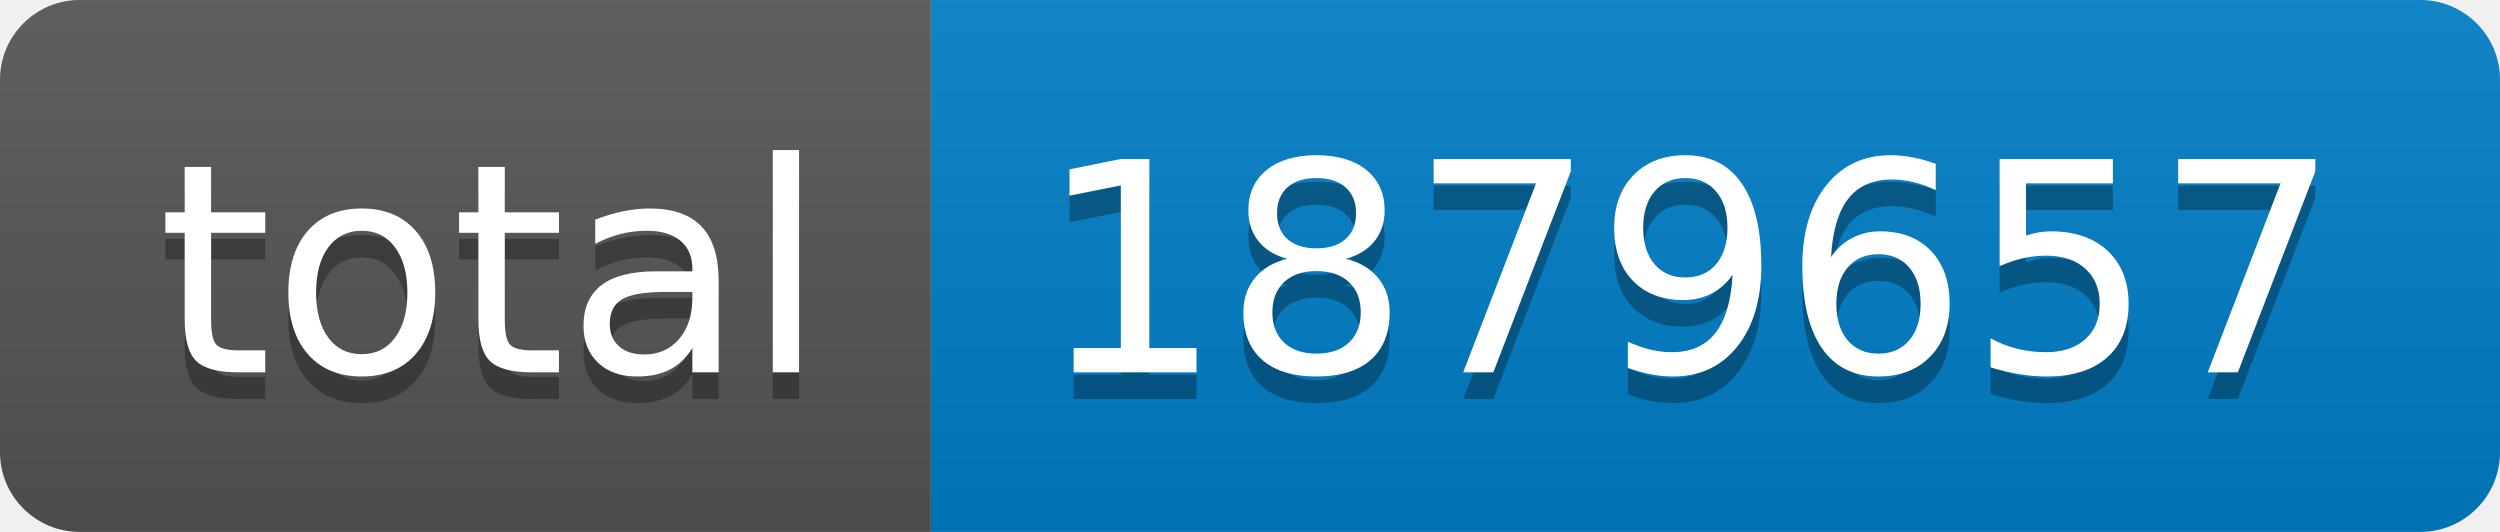
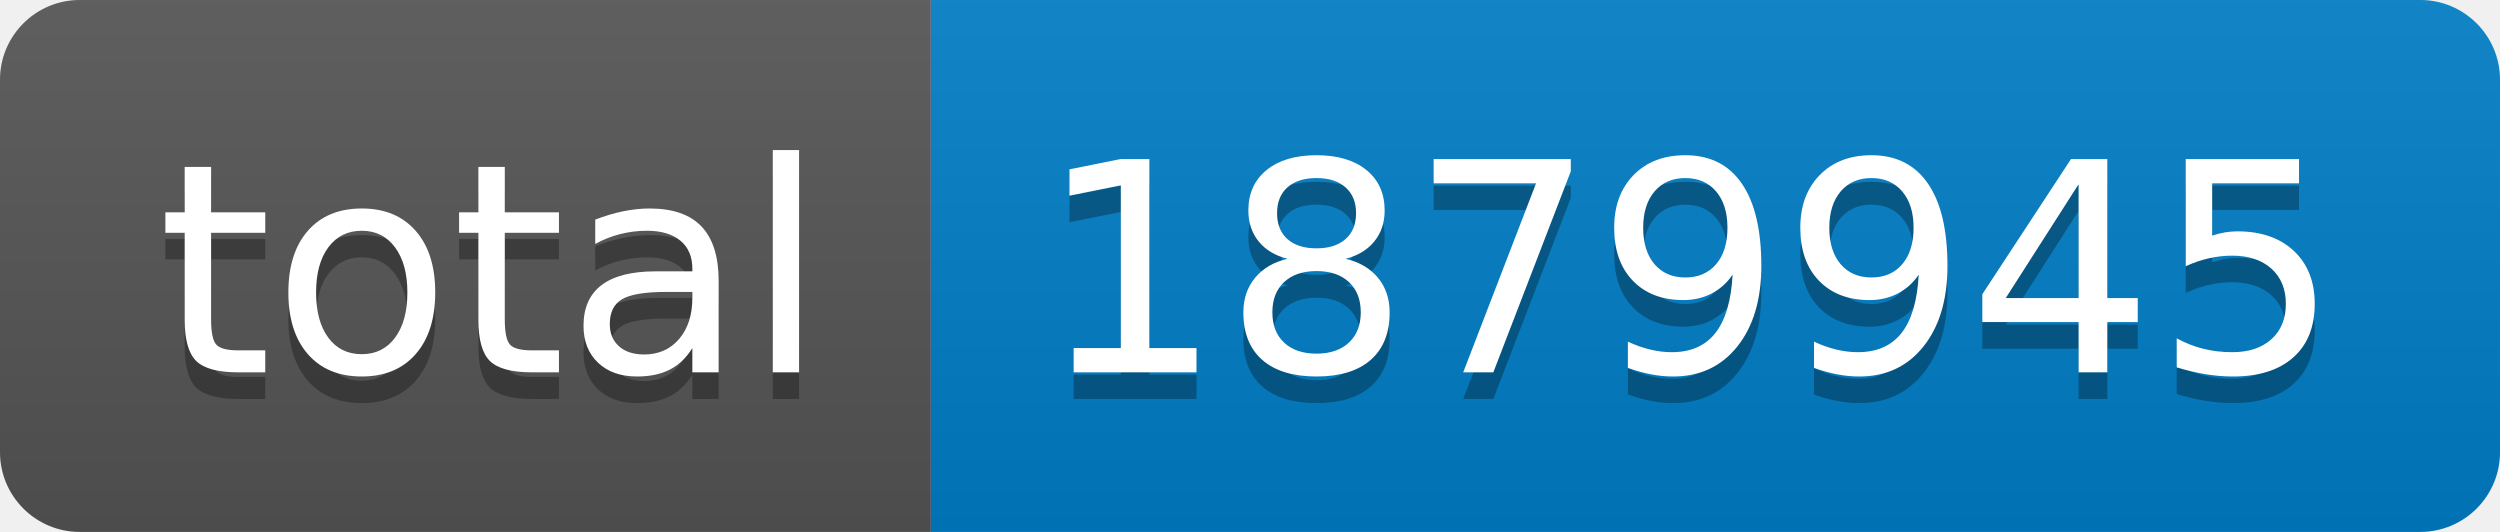
- <svg xmlns="http://www.w3.org/2000/svg" width="94" height="20" role="img" aria-label="total: 1879657">
+ <svg xmlns="http://www.w3.org/2000/svg" width="94" height="20" role="img" aria-label="total: 1879945">
  <linearGradient id="s" x2="0" y2="100%">
    <stop offset="0" stop-color="#bbb" stop-opacity=".1" />
    <stop offset="1" stop-opacity=".1" />
  </linearGradient>
  <clipPath id="r">
    <rect width="94" height="20" rx="3" fill="#fff" />
  </clipPath>
  <g clip-path="url(#r)">
    <rect width="35" height="20" fill="#555" />
    <rect x="35" width="59" height="20" fill="#007ec6" />
    <rect width="94" height="20" fill="url(#s)" />
  </g>
  <g fill="#fff" text-anchor="middle" font-family="Verdana,Geneva,DejaVu Sans,sans-serif" text-rendering="geometricPrecision" font-size="110">
    <text aria-hidden="true" x="185" y="150" fill="#010101" fill-opacity=".3" transform="scale(.1)" textLength="250">total</text>
    <text x="185" y="140" transform="scale(.1)" fill="#fff" textLength="250">total</text>
-     <text aria-hidden="true" x="635" y="150" fill="#010101" fill-opacity=".3" transform="scale(.1)" textLength="490">1879657</text>
-     <text x="635" y="140" transform="scale(.1)" fill="#fff" textLength="490">1879657</text>
+     <text aria-hidden="true" x="635" y="150" fill="#010101" fill-opacity=".3" transform="scale(.1)" textLength="490">1879945</text>
+     <text x="635" y="140" transform="scale(.1)" fill="#fff" textLength="490">1879945</text>
  </g>
</svg>
